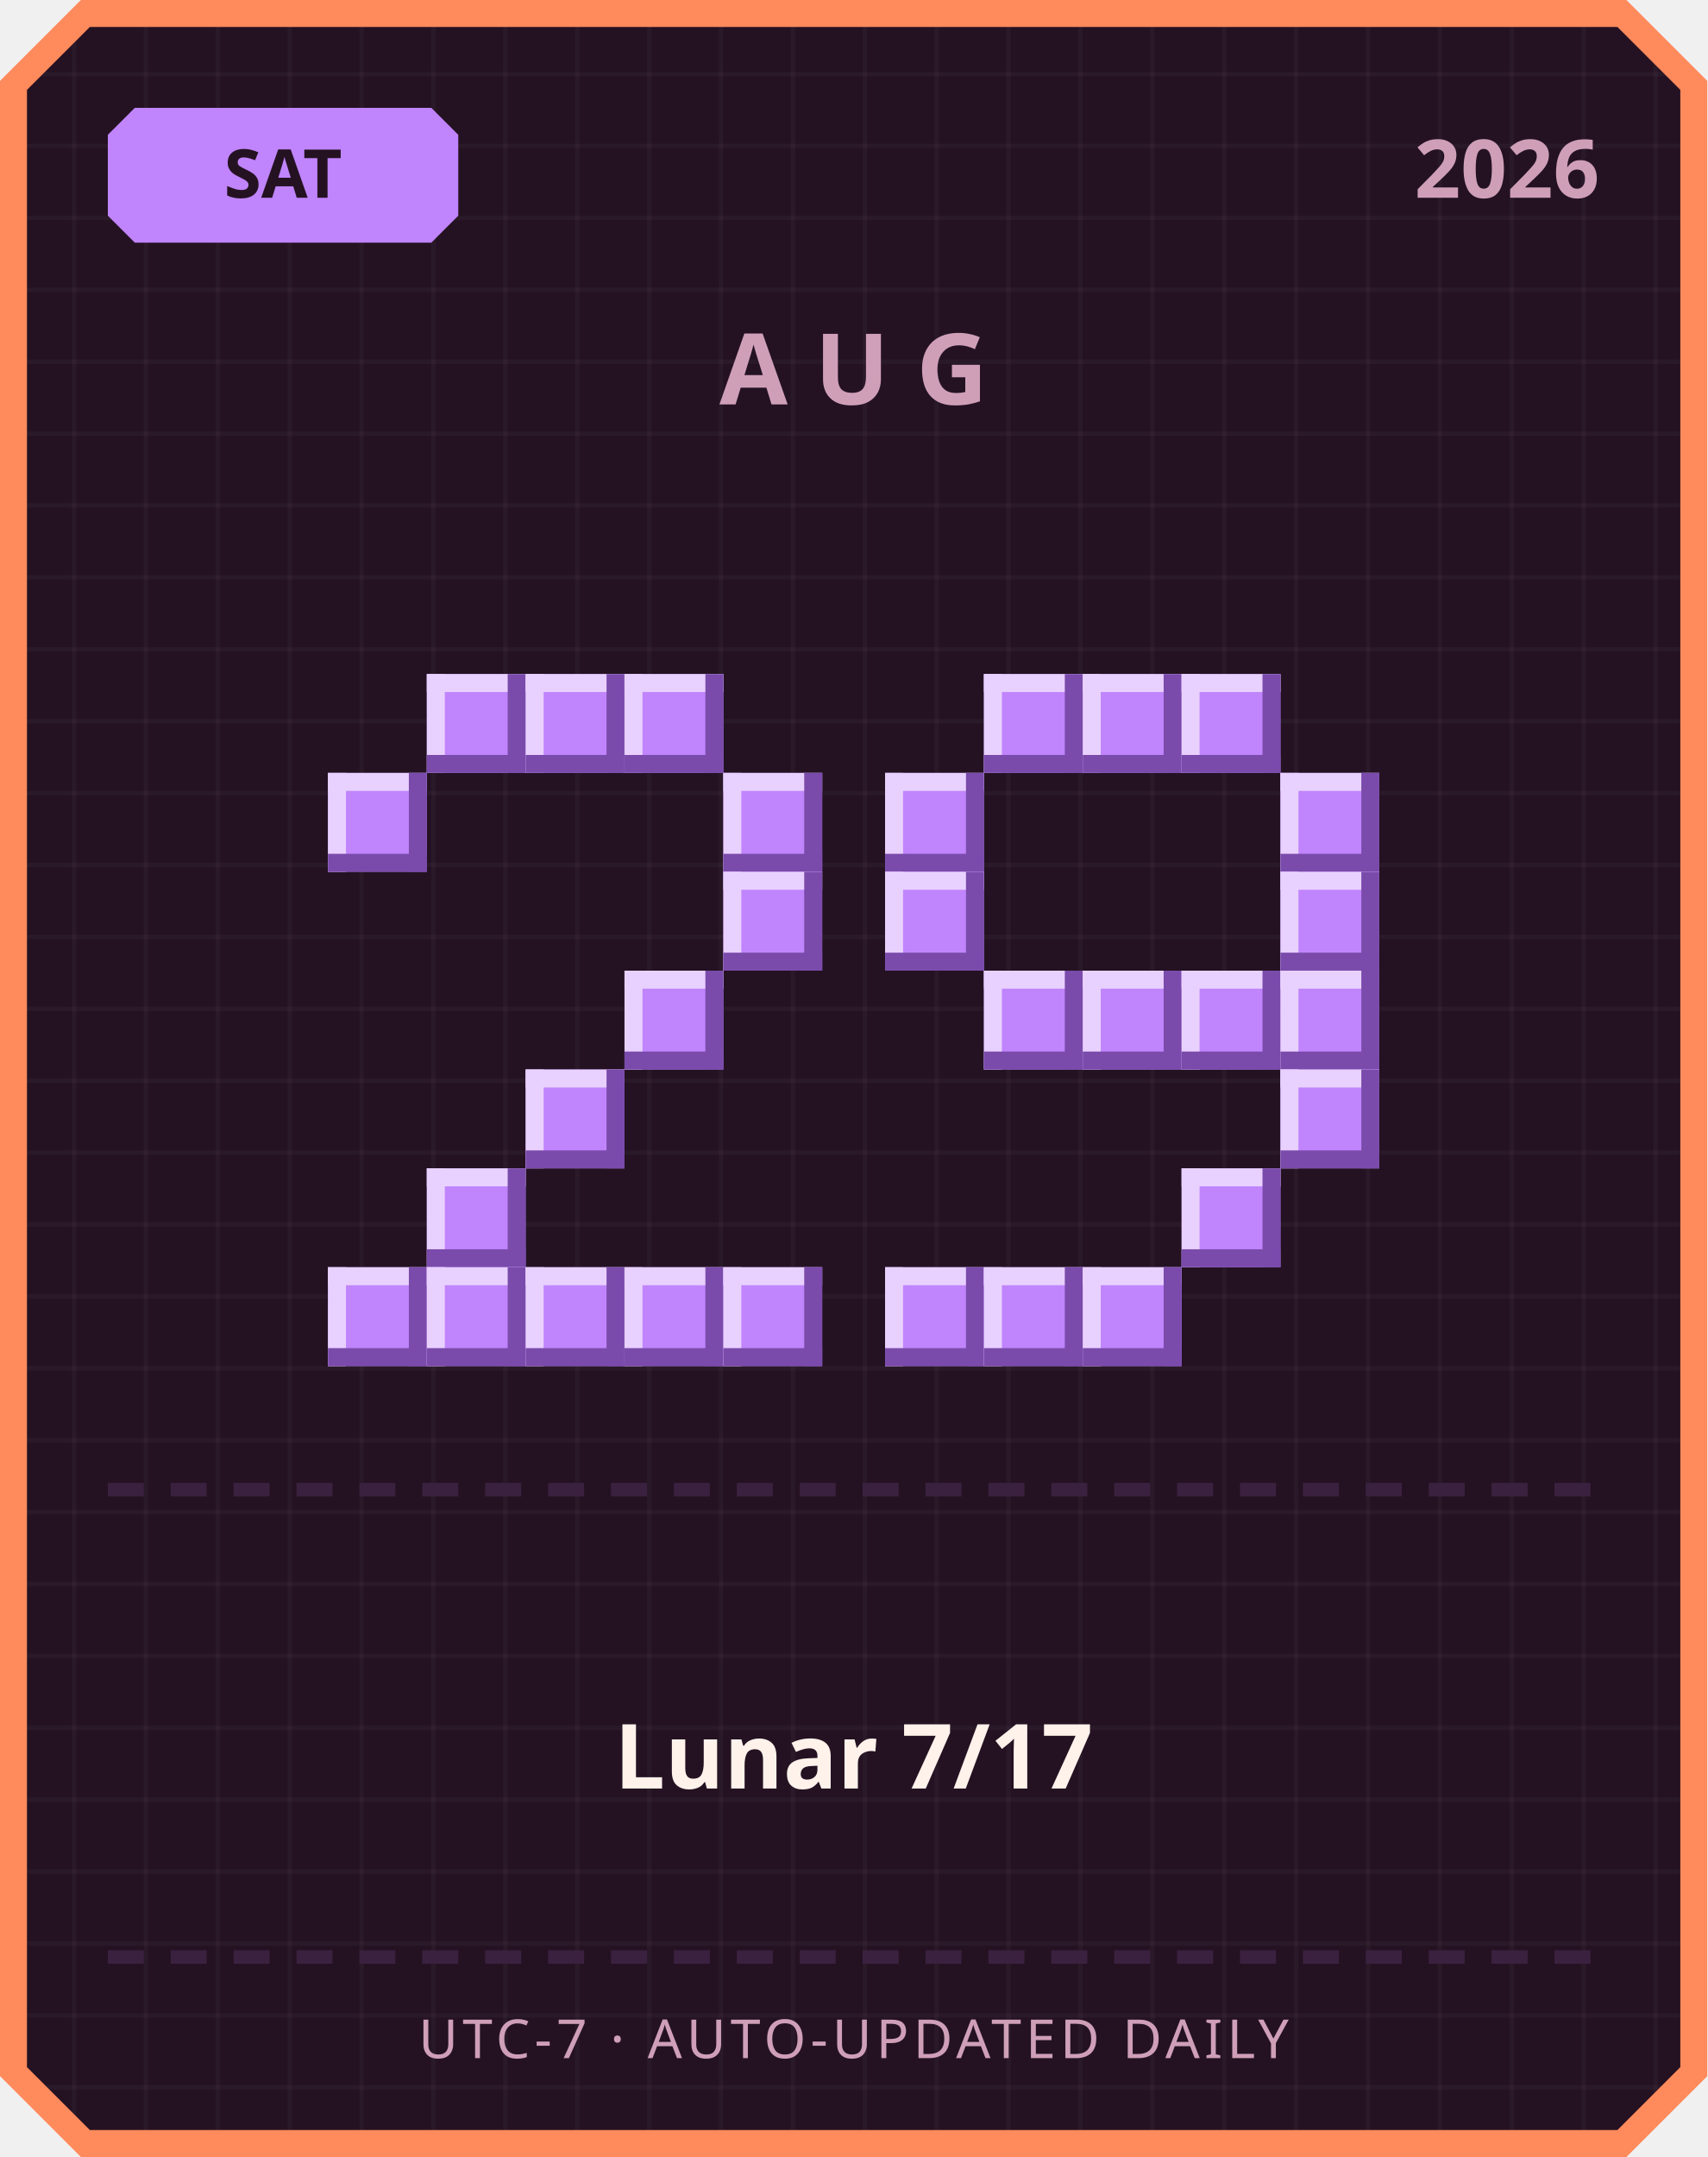
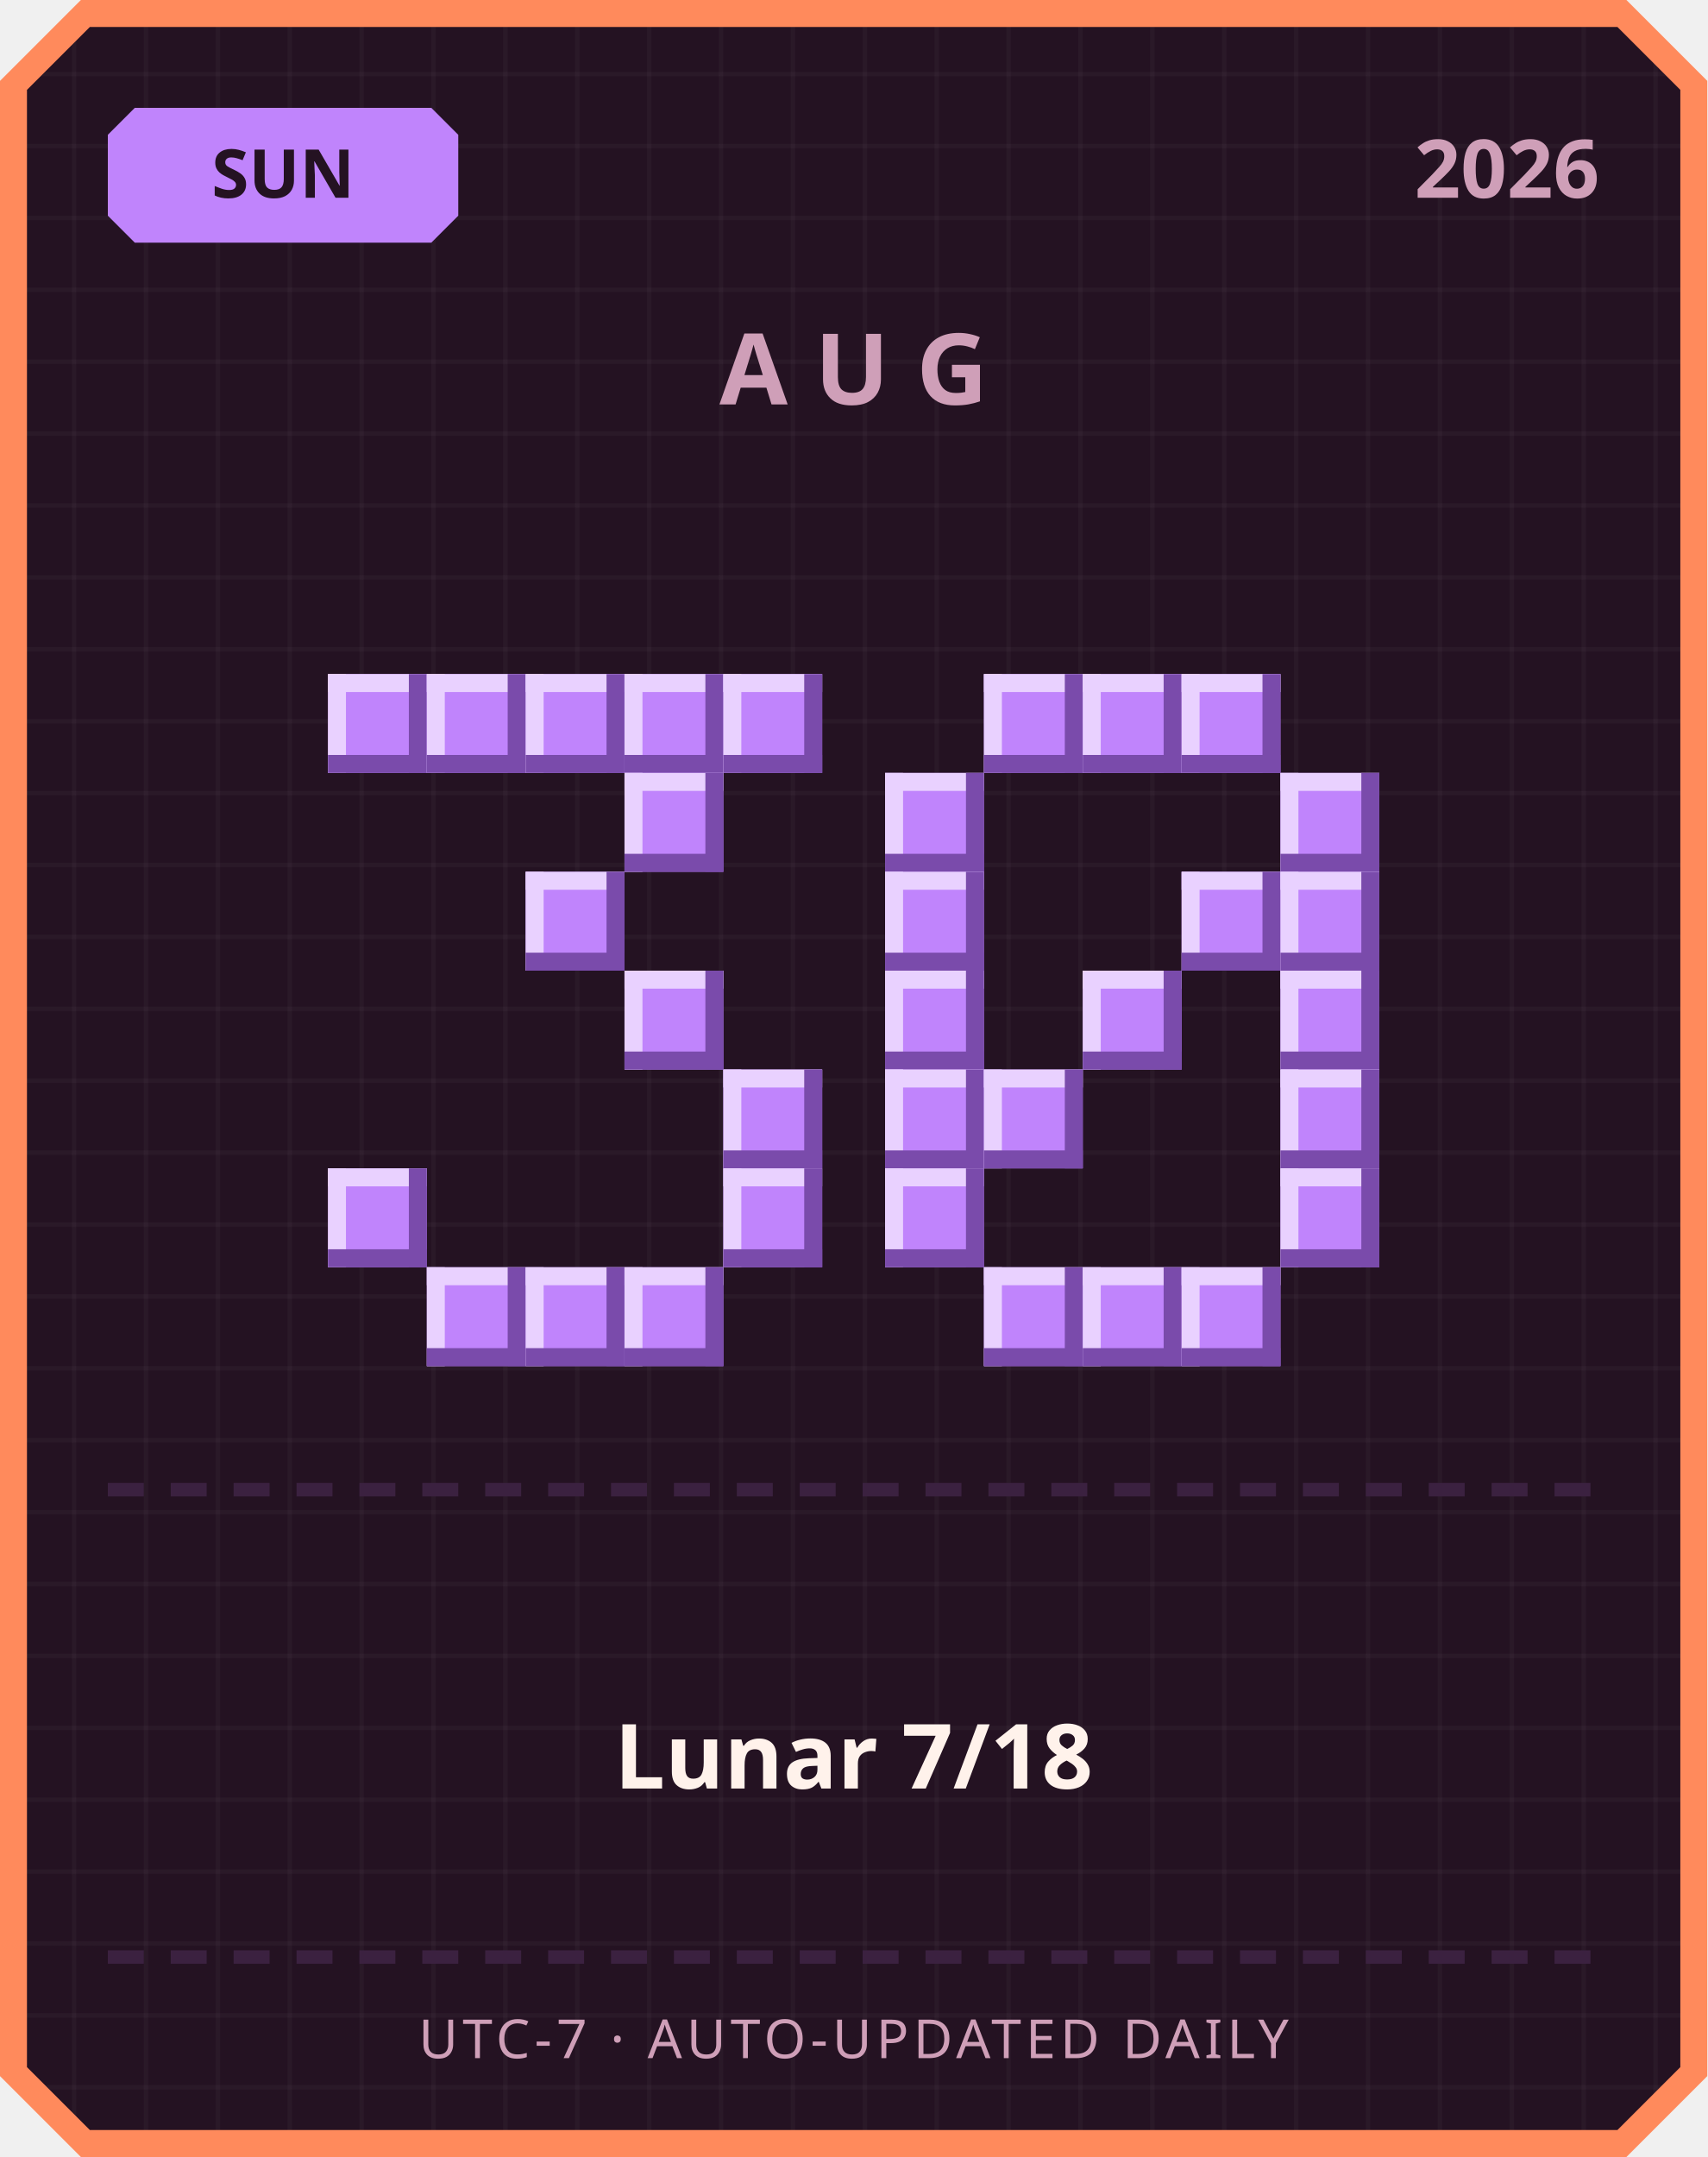
<svg xmlns="http://www.w3.org/2000/svg" width="380" height="480" viewBox="0 0 380 480">
  <defs>
    <pattern id="grid" width="16" height="16" patternUnits="userSpaceOnUse">
      <rect width="16" height="16" fill="#241222" />
      <rect width="1" height="16" fill="#ffffff" opacity="0.03" />
      <rect width="16" height="1" fill="#ffffff" opacity="0.03" />
    </pattern>
  </defs>
  <path d="M 18,0 L 362,0 L 380,18 L 380,462 L 362,480 L 18,480 L 0,462 L 0,18 Z" fill="#ff8a5c" />
  <path d="M 20,6 L 360,6 L 374,20 L 374,460 L 360,474 L 20,474 L 6,460 L 6,20 Z" fill="url(#grid)" />
  <path d="M 30,24 L 96,24 L 102,30 L 102,48 L 96,54 L 30,54 L 24,48 L 24,30 Z" fill="#c084fc" />
-   <text x="63" y="44" text-anchor="middle" font-family="'Segoe UI', sans-serif" font-size="15" font-weight="700" fill="#241222">SAT</text>
+   <text x="63" y="44" text-anchor="middle" font-family="'Segoe UI', sans-serif" font-size="15" font-weight="700" fill="#241222">SUN</text>
  <text x="356" y="44" text-anchor="end" font-family="'Segoe UI', sans-serif" font-size="18" font-weight="700" fill="#cf9fb8">2026</text>
  <text x="190" y="90" text-anchor="middle" font-family="'Segoe UI', sans-serif" font-size="22" font-weight="700" letter-spacing="6" fill="#cf9fb8">AUG</text>
+   <rect x="73" y="150" width="22" height="22" fill="#c084fc" />
+   <rect x="73" y="150" width="22" height="4" fill="#e9d1ff" />
+   <rect x="73" y="150" width="4" height="22" fill="#e9d1ff" />
+   <rect x="73" y="168" width="22" height="4" fill="#7a4bab" />
+   <rect x="91" y="150" width="4" height="22" fill="#7a4bab" />
  <rect x="95" y="150" width="22" height="22" fill="#c084fc" />
  <rect x="95" y="150" width="22" height="4" fill="#e9d1ff" />
  <rect x="95" y="150" width="4" height="22" fill="#e9d1ff" />
  <rect x="95" y="168" width="22" height="4" fill="#7a4bab" />
  <rect x="113" y="150" width="4" height="22" fill="#7a4bab" />
  <rect x="117" y="150" width="22" height="22" fill="#c084fc" />
  <rect x="117" y="150" width="22" height="4" fill="#e9d1ff" />
  <rect x="117" y="150" width="4" height="22" fill="#e9d1ff" />
  <rect x="117" y="168" width="22" height="4" fill="#7a4bab" />
  <rect x="135" y="150" width="4" height="22" fill="#7a4bab" />
  <rect x="139" y="150" width="22" height="22" fill="#c084fc" />
  <rect x="139" y="150" width="22" height="4" fill="#e9d1ff" />
  <rect x="139" y="150" width="4" height="22" fill="#e9d1ff" />
  <rect x="139" y="168" width="22" height="4" fill="#7a4bab" />
  <rect x="157" y="150" width="4" height="22" fill="#7a4bab" />
-   <rect x="73" y="172" width="22" height="22" fill="#c084fc" />
-   <rect x="73" y="172" width="22" height="4" fill="#e9d1ff" />
-   <rect x="73" y="172" width="4" height="22" fill="#e9d1ff" />
-   <rect x="73" y="190" width="22" height="4" fill="#7a4bab" />
-   <rect x="91" y="172" width="4" height="22" fill="#7a4bab" />
-   <rect x="161" y="172" width="22" height="22" fill="#c084fc" />
-   <rect x="161" y="172" width="22" height="4" fill="#e9d1ff" />
-   <rect x="161" y="172" width="4" height="22" fill="#e9d1ff" />
-   <rect x="161" y="190" width="22" height="4" fill="#7a4bab" />
-   <rect x="179" y="172" width="4" height="22" fill="#7a4bab" />
-   <rect x="161" y="194" width="22" height="22" fill="#c084fc" />
-   <rect x="161" y="194" width="22" height="4" fill="#e9d1ff" />
-   <rect x="161" y="194" width="4" height="22" fill="#e9d1ff" />
-   <rect x="161" y="212" width="22" height="4" fill="#7a4bab" />
-   <rect x="179" y="194" width="4" height="22" fill="#7a4bab" />
+   <rect x="161" y="150" width="22" height="22" fill="#c084fc" />
+   <rect x="161" y="150" width="22" height="4" fill="#e9d1ff" />
+   <rect x="161" y="150" width="4" height="22" fill="#e9d1ff" />
+   <rect x="161" y="168" width="22" height="4" fill="#7a4bab" />
+   <rect x="179" y="150" width="4" height="22" fill="#7a4bab" />
+   <rect x="139" y="172" width="22" height="22" fill="#c084fc" />
+   <rect x="139" y="172" width="22" height="4" fill="#e9d1ff" />
+   <rect x="139" y="172" width="4" height="22" fill="#e9d1ff" />
+   <rect x="139" y="190" width="22" height="4" fill="#7a4bab" />
+   <rect x="157" y="172" width="4" height="22" fill="#7a4bab" />
+   <rect x="117" y="194" width="22" height="22" fill="#c084fc" />
+   <rect x="117" y="194" width="22" height="4" fill="#e9d1ff" />
+   <rect x="117" y="194" width="4" height="22" fill="#e9d1ff" />
+   <rect x="117" y="212" width="22" height="4" fill="#7a4bab" />
+   <rect x="135" y="194" width="4" height="22" fill="#7a4bab" />
  <rect x="139" y="216" width="22" height="22" fill="#c084fc" />
  <rect x="139" y="216" width="22" height="4" fill="#e9d1ff" />
  <rect x="139" y="216" width="4" height="22" fill="#e9d1ff" />
  <rect x="139" y="234" width="22" height="4" fill="#7a4bab" />
  <rect x="157" y="216" width="4" height="22" fill="#7a4bab" />
-   <rect x="117" y="238" width="22" height="22" fill="#c084fc" />
-   <rect x="117" y="238" width="22" height="4" fill="#e9d1ff" />
-   <rect x="117" y="238" width="4" height="22" fill="#e9d1ff" />
-   <rect x="117" y="256" width="22" height="4" fill="#7a4bab" />
-   <rect x="135" y="238" width="4" height="22" fill="#7a4bab" />
-   <rect x="95" y="260" width="22" height="22" fill="#c084fc" />
-   <rect x="95" y="260" width="22" height="4" fill="#e9d1ff" />
-   <rect x="95" y="260" width="4" height="22" fill="#e9d1ff" />
-   <rect x="95" y="278" width="22" height="4" fill="#7a4bab" />
-   <rect x="113" y="260" width="4" height="22" fill="#7a4bab" />
-   <rect x="73" y="282" width="22" height="22" fill="#c084fc" />
-   <rect x="73" y="282" width="22" height="4" fill="#e9d1ff" />
-   <rect x="73" y="282" width="4" height="22" fill="#e9d1ff" />
-   <rect x="73" y="300" width="22" height="4" fill="#7a4bab" />
-   <rect x="91" y="282" width="4" height="22" fill="#7a4bab" />
+   <rect x="161" y="238" width="22" height="22" fill="#c084fc" />
+   <rect x="161" y="238" width="22" height="4" fill="#e9d1ff" />
+   <rect x="161" y="238" width="4" height="22" fill="#e9d1ff" />
+   <rect x="161" y="256" width="22" height="4" fill="#7a4bab" />
+   <rect x="179" y="238" width="4" height="22" fill="#7a4bab" />
+   <rect x="73" y="260" width="22" height="22" fill="#c084fc" />
+   <rect x="73" y="260" width="22" height="4" fill="#e9d1ff" />
+   <rect x="73" y="260" width="4" height="22" fill="#e9d1ff" />
+   <rect x="73" y="278" width="22" height="4" fill="#7a4bab" />
+   <rect x="91" y="260" width="4" height="22" fill="#7a4bab" />
+   <rect x="161" y="260" width="22" height="22" fill="#c084fc" />
+   <rect x="161" y="260" width="22" height="4" fill="#e9d1ff" />
+   <rect x="161" y="260" width="4" height="22" fill="#e9d1ff" />
+   <rect x="161" y="278" width="22" height="4" fill="#7a4bab" />
+   <rect x="179" y="260" width="4" height="22" fill="#7a4bab" />
  <rect x="95" y="282" width="22" height="22" fill="#c084fc" />
  <rect x="95" y="282" width="22" height="4" fill="#e9d1ff" />
  <rect x="95" y="282" width="4" height="22" fill="#e9d1ff" />
  <rect x="95" y="300" width="22" height="4" fill="#7a4bab" />
  <rect x="113" y="282" width="4" height="22" fill="#7a4bab" />
  <rect x="117" y="282" width="22" height="22" fill="#c084fc" />
  <rect x="117" y="282" width="22" height="4" fill="#e9d1ff" />
  <rect x="117" y="282" width="4" height="22" fill="#e9d1ff" />
  <rect x="117" y="300" width="22" height="4" fill="#7a4bab" />
  <rect x="135" y="282" width="4" height="22" fill="#7a4bab" />
  <rect x="139" y="282" width="22" height="22" fill="#c084fc" />
  <rect x="139" y="282" width="22" height="4" fill="#e9d1ff" />
  <rect x="139" y="282" width="4" height="22" fill="#e9d1ff" />
  <rect x="139" y="300" width="22" height="4" fill="#7a4bab" />
  <rect x="157" y="282" width="4" height="22" fill="#7a4bab" />
-   <rect x="161" y="282" width="22" height="22" fill="#c084fc" />
-   <rect x="161" y="282" width="22" height="4" fill="#e9d1ff" />
-   <rect x="161" y="282" width="4" height="22" fill="#e9d1ff" />
-   <rect x="161" y="300" width="22" height="4" fill="#7a4bab" />
-   <rect x="179" y="282" width="4" height="22" fill="#7a4bab" />
  <rect x="219" y="150" width="22" height="22" fill="#c084fc" />
  <rect x="219" y="150" width="22" height="4" fill="#e9d1ff" />
  <rect x="219" y="150" width="4" height="22" fill="#e9d1ff" />
  <rect x="219" y="168" width="22" height="4" fill="#7a4bab" />
  <rect x="237" y="150" width="4" height="22" fill="#7a4bab" />
  <rect x="241" y="150" width="22" height="22" fill="#c084fc" />
  <rect x="241" y="150" width="22" height="4" fill="#e9d1ff" />
  <rect x="241" y="150" width="4" height="22" fill="#e9d1ff" />
  <rect x="241" y="168" width="22" height="4" fill="#7a4bab" />
  <rect x="259" y="150" width="4" height="22" fill="#7a4bab" />
  <rect x="263" y="150" width="22" height="22" fill="#c084fc" />
  <rect x="263" y="150" width="22" height="4" fill="#e9d1ff" />
  <rect x="263" y="150" width="4" height="22" fill="#e9d1ff" />
  <rect x="263" y="168" width="22" height="4" fill="#7a4bab" />
  <rect x="281" y="150" width="4" height="22" fill="#7a4bab" />
  <rect x="197" y="172" width="22" height="22" fill="#c084fc" />
  <rect x="197" y="172" width="22" height="4" fill="#e9d1ff" />
  <rect x="197" y="172" width="4" height="22" fill="#e9d1ff" />
  <rect x="197" y="190" width="22" height="4" fill="#7a4bab" />
  <rect x="215" y="172" width="4" height="22" fill="#7a4bab" />
  <rect x="285" y="172" width="22" height="22" fill="#c084fc" />
  <rect x="285" y="172" width="22" height="4" fill="#e9d1ff" />
  <rect x="285" y="172" width="4" height="22" fill="#e9d1ff" />
  <rect x="285" y="190" width="22" height="4" fill="#7a4bab" />
  <rect x="303" y="172" width="4" height="22" fill="#7a4bab" />
  <rect x="197" y="194" width="22" height="22" fill="#c084fc" />
  <rect x="197" y="194" width="22" height="4" fill="#e9d1ff" />
  <rect x="197" y="194" width="4" height="22" fill="#e9d1ff" />
  <rect x="197" y="212" width="22" height="4" fill="#7a4bab" />
  <rect x="215" y="194" width="4" height="22" fill="#7a4bab" />
+   <rect x="263" y="194" width="22" height="22" fill="#c084fc" />
+   <rect x="263" y="194" width="22" height="4" fill="#e9d1ff" />
+   <rect x="263" y="194" width="4" height="22" fill="#e9d1ff" />
+   <rect x="263" y="212" width="22" height="4" fill="#7a4bab" />
+   <rect x="281" y="194" width="4" height="22" fill="#7a4bab" />
  <rect x="285" y="194" width="22" height="22" fill="#c084fc" />
  <rect x="285" y="194" width="22" height="4" fill="#e9d1ff" />
  <rect x="285" y="194" width="4" height="22" fill="#e9d1ff" />
  <rect x="285" y="212" width="22" height="4" fill="#7a4bab" />
  <rect x="303" y="194" width="4" height="22" fill="#7a4bab" />
-   <rect x="219" y="216" width="22" height="22" fill="#c084fc" />
-   <rect x="219" y="216" width="22" height="4" fill="#e9d1ff" />
-   <rect x="219" y="216" width="4" height="22" fill="#e9d1ff" />
-   <rect x="219" y="234" width="22" height="4" fill="#7a4bab" />
-   <rect x="237" y="216" width="4" height="22" fill="#7a4bab" />
+   <rect x="197" y="216" width="22" height="22" fill="#c084fc" />
+   <rect x="197" y="216" width="22" height="4" fill="#e9d1ff" />
+   <rect x="197" y="216" width="4" height="22" fill="#e9d1ff" />
+   <rect x="197" y="234" width="22" height="4" fill="#7a4bab" />
+   <rect x="215" y="216" width="4" height="22" fill="#7a4bab" />
  <rect x="241" y="216" width="22" height="22" fill="#c084fc" />
  <rect x="241" y="216" width="22" height="4" fill="#e9d1ff" />
  <rect x="241" y="216" width="4" height="22" fill="#e9d1ff" />
  <rect x="241" y="234" width="22" height="4" fill="#7a4bab" />
  <rect x="259" y="216" width="4" height="22" fill="#7a4bab" />
-   <rect x="263" y="216" width="22" height="22" fill="#c084fc" />
-   <rect x="263" y="216" width="22" height="4" fill="#e9d1ff" />
-   <rect x="263" y="216" width="4" height="22" fill="#e9d1ff" />
-   <rect x="263" y="234" width="22" height="4" fill="#7a4bab" />
-   <rect x="281" y="216" width="4" height="22" fill="#7a4bab" />
  <rect x="285" y="216" width="22" height="22" fill="#c084fc" />
  <rect x="285" y="216" width="22" height="4" fill="#e9d1ff" />
  <rect x="285" y="216" width="4" height="22" fill="#e9d1ff" />
  <rect x="285" y="234" width="22" height="4" fill="#7a4bab" />
  <rect x="303" y="216" width="4" height="22" fill="#7a4bab" />
+   <rect x="197" y="238" width="22" height="22" fill="#c084fc" />
+   <rect x="197" y="238" width="22" height="4" fill="#e9d1ff" />
+   <rect x="197" y="238" width="4" height="22" fill="#e9d1ff" />
+   <rect x="197" y="256" width="22" height="4" fill="#7a4bab" />
+   <rect x="215" y="238" width="4" height="22" fill="#7a4bab" />
+   <rect x="219" y="238" width="22" height="22" fill="#c084fc" />
+   <rect x="219" y="238" width="22" height="4" fill="#e9d1ff" />
+   <rect x="219" y="238" width="4" height="22" fill="#e9d1ff" />
+   <rect x="219" y="256" width="22" height="4" fill="#7a4bab" />
+   <rect x="237" y="238" width="4" height="22" fill="#7a4bab" />
  <rect x="285" y="238" width="22" height="22" fill="#c084fc" />
  <rect x="285" y="238" width="22" height="4" fill="#e9d1ff" />
  <rect x="285" y="238" width="4" height="22" fill="#e9d1ff" />
  <rect x="285" y="256" width="22" height="4" fill="#7a4bab" />
  <rect x="303" y="238" width="4" height="22" fill="#7a4bab" />
-   <rect x="263" y="260" width="22" height="22" fill="#c084fc" />
-   <rect x="263" y="260" width="22" height="4" fill="#e9d1ff" />
-   <rect x="263" y="260" width="4" height="22" fill="#e9d1ff" />
-   <rect x="263" y="278" width="22" height="4" fill="#7a4bab" />
-   <rect x="281" y="260" width="4" height="22" fill="#7a4bab" />
-   <rect x="197" y="282" width="22" height="22" fill="#c084fc" />
-   <rect x="197" y="282" width="22" height="4" fill="#e9d1ff" />
-   <rect x="197" y="282" width="4" height="22" fill="#e9d1ff" />
-   <rect x="197" y="300" width="22" height="4" fill="#7a4bab" />
-   <rect x="215" y="282" width="4" height="22" fill="#7a4bab" />
+   <rect x="197" y="260" width="22" height="22" fill="#c084fc" />
+   <rect x="197" y="260" width="22" height="4" fill="#e9d1ff" />
+   <rect x="197" y="260" width="4" height="22" fill="#e9d1ff" />
+   <rect x="197" y="278" width="22" height="4" fill="#7a4bab" />
+   <rect x="215" y="260" width="4" height="22" fill="#7a4bab" />
+   <rect x="285" y="260" width="22" height="22" fill="#c084fc" />
+   <rect x="285" y="260" width="22" height="4" fill="#e9d1ff" />
+   <rect x="285" y="260" width="4" height="22" fill="#e9d1ff" />
+   <rect x="285" y="278" width="22" height="4" fill="#7a4bab" />
+   <rect x="303" y="260" width="4" height="22" fill="#7a4bab" />
  <rect x="219" y="282" width="22" height="22" fill="#c084fc" />
  <rect x="219" y="282" width="22" height="4" fill="#e9d1ff" />
  <rect x="219" y="282" width="4" height="22" fill="#e9d1ff" />
  <rect x="219" y="300" width="22" height="4" fill="#7a4bab" />
  <rect x="237" y="282" width="4" height="22" fill="#7a4bab" />
  <rect x="241" y="282" width="22" height="22" fill="#c084fc" />
  <rect x="241" y="282" width="22" height="4" fill="#e9d1ff" />
  <rect x="241" y="282" width="4" height="22" fill="#e9d1ff" />
  <rect x="241" y="300" width="22" height="4" fill="#7a4bab" />
  <rect x="259" y="282" width="4" height="22" fill="#7a4bab" />
+   <rect x="263" y="282" width="22" height="22" fill="#c084fc" />
+   <rect x="263" y="282" width="22" height="4" fill="#e9d1ff" />
+   <rect x="263" y="282" width="4" height="22" fill="#e9d1ff" />
+   <rect x="263" y="300" width="22" height="4" fill="#7a4bab" />
+   <rect x="281" y="282" width="4" height="22" fill="#7a4bab" />
  <rect x="24" y="330" width="8" height="3" fill="#3b2140" />
  <rect x="38" y="330" width="8" height="3" fill="#3b2140" />
  <rect x="52" y="330" width="8" height="3" fill="#3b2140" />
  <rect x="66" y="330" width="8" height="3" fill="#3b2140" />
  <rect x="80" y="330" width="8" height="3" fill="#3b2140" />
  <rect x="94" y="330" width="8" height="3" fill="#3b2140" />
  <rect x="108" y="330" width="8" height="3" fill="#3b2140" />
  <rect x="122" y="330" width="8" height="3" fill="#3b2140" />
  <rect x="136" y="330" width="8" height="3" fill="#3b2140" />
  <rect x="150" y="330" width="8" height="3" fill="#3b2140" />
  <rect x="164" y="330" width="8" height="3" fill="#3b2140" />
  <rect x="178" y="330" width="8" height="3" fill="#3b2140" />
  <rect x="192" y="330" width="8" height="3" fill="#3b2140" />
  <rect x="206" y="330" width="8" height="3" fill="#3b2140" />
  <rect x="220" y="330" width="8" height="3" fill="#3b2140" />
  <rect x="234" y="330" width="8" height="3" fill="#3b2140" />
  <rect x="248" y="330" width="8" height="3" fill="#3b2140" />
  <rect x="262" y="330" width="8" height="3" fill="#3b2140" />
  <rect x="276" y="330" width="8" height="3" fill="#3b2140" />
  <rect x="290" y="330" width="8" height="3" fill="#3b2140" />
  <rect x="304" y="330" width="8" height="3" fill="#3b2140" />
  <rect x="318" y="330" width="8" height="3" fill="#3b2140" />
  <rect x="332" y="330" width="8" height="3" fill="#3b2140" />
  <rect x="346" y="330" width="8" height="3" fill="#3b2140" />
-   <text x="190" y="398" text-anchor="middle" font-family="'Segoe UI', 'Microsoft JhengHei', sans-serif" font-size="20" font-weight="700" fill="#fff2eb">Lunar 7/17</text>
+   <text x="190" y="398" text-anchor="middle" font-family="'Segoe UI', 'Microsoft JhengHei', sans-serif" font-size="20" font-weight="700" fill="#fff2eb">Lunar 7/18</text>
  <rect x="24" y="434" width="8" height="3" fill="#3b2140" />
  <rect x="38" y="434" width="8" height="3" fill="#3b2140" />
  <rect x="52" y="434" width="8" height="3" fill="#3b2140" />
  <rect x="66" y="434" width="8" height="3" fill="#3b2140" />
  <rect x="80" y="434" width="8" height="3" fill="#3b2140" />
  <rect x="94" y="434" width="8" height="3" fill="#3b2140" />
  <rect x="108" y="434" width="8" height="3" fill="#3b2140" />
  <rect x="122" y="434" width="8" height="3" fill="#3b2140" />
  <rect x="136" y="434" width="8" height="3" fill="#3b2140" />
  <rect x="150" y="434" width="8" height="3" fill="#3b2140" />
  <rect x="164" y="434" width="8" height="3" fill="#3b2140" />
  <rect x="178" y="434" width="8" height="3" fill="#3b2140" />
  <rect x="192" y="434" width="8" height="3" fill="#3b2140" />
  <rect x="206" y="434" width="8" height="3" fill="#3b2140" />
  <rect x="220" y="434" width="8" height="3" fill="#3b2140" />
  <rect x="234" y="434" width="8" height="3" fill="#3b2140" />
  <rect x="248" y="434" width="8" height="3" fill="#3b2140" />
  <rect x="262" y="434" width="8" height="3" fill="#3b2140" />
  <rect x="276" y="434" width="8" height="3" fill="#3b2140" />
  <rect x="290" y="434" width="8" height="3" fill="#3b2140" />
  <rect x="304" y="434" width="8" height="3" fill="#3b2140" />
  <rect x="318" y="434" width="8" height="3" fill="#3b2140" />
  <rect x="332" y="434" width="8" height="3" fill="#3b2140" />
  <rect x="346" y="434" width="8" height="3" fill="#3b2140" />
  <text x="190" y="458" text-anchor="middle" font-family="'Segoe UI', sans-serif" font-size="12" letter-spacing="1" fill="#cf9fb8">UTC-7 · AUTO-UPDATED DAILY</text>
</svg>
